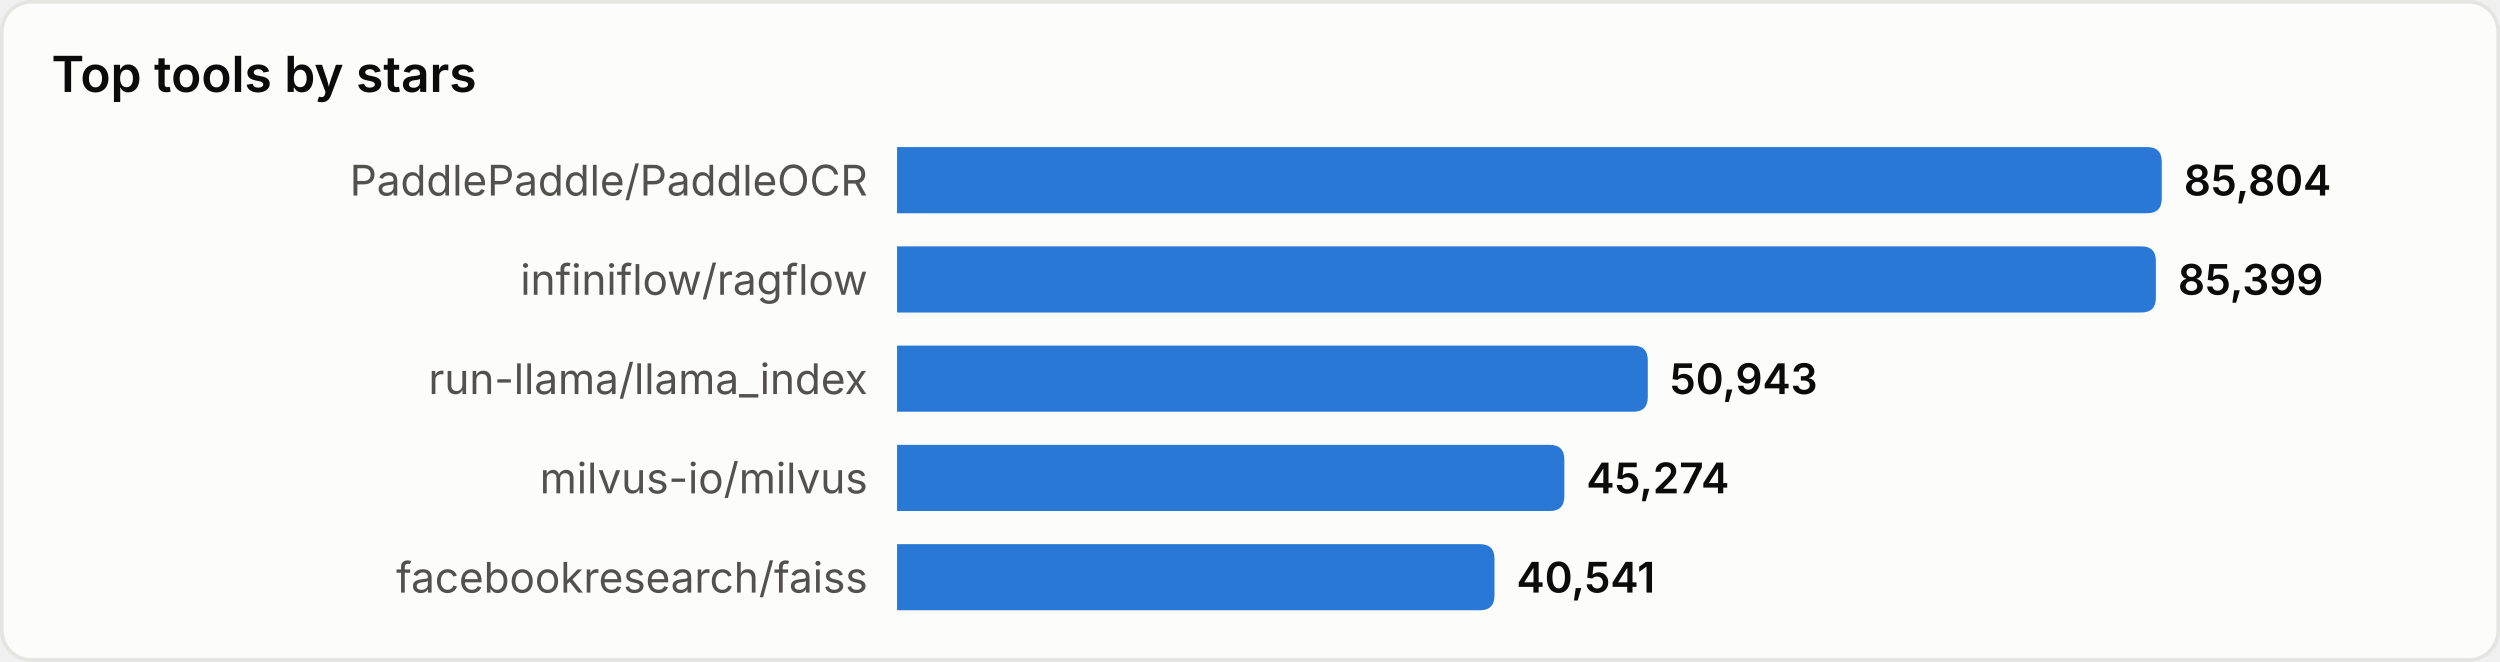
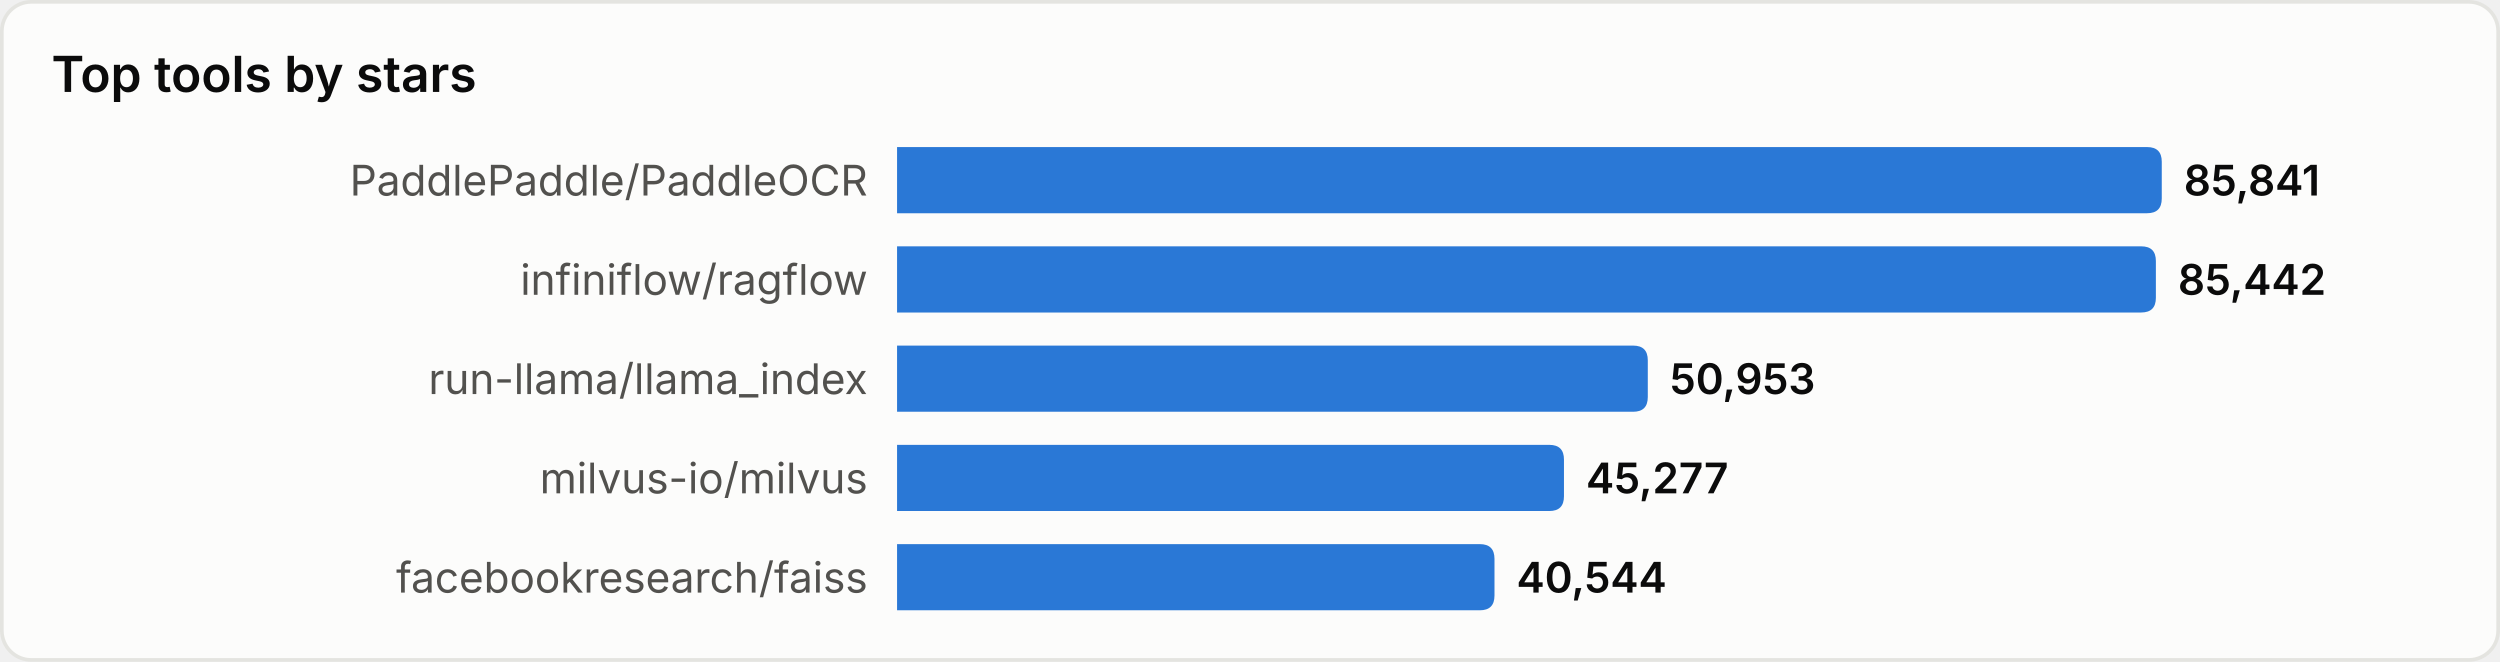
<svg xmlns="http://www.w3.org/2000/svg" width="680" height="180" viewBox="0 0 680 180" role="img" aria-label="Top tools by stars">
  <style>
text{font-family:system-ui,-apple-system,'Segoe UI',sans-serif}
.srf{fill:#fcfcfb;stroke:#e4e4e0}.ttl{fill:#0b0b0b;font-size:13.5px;font-weight:600}
.lbl{fill:#52514e;font-size:11.5px}.val{fill:#0b0b0b;font-size:11.5px;font-weight:600}
.bar{fill:#2a78d6}
@media(prefers-color-scheme:dark){
.srf{fill:#1a1a19;stroke:#33332f}.ttl{fill:#ffffff}
.lbl{fill:#c3c2b7}.val{fill:#ffffff}.bar{fill:#3987e5}
}
</style>
  <rect x="0.5" y="0.5" width="679" height="179" rx="8" class="srf" />
  <text x="14" y="25" class="ttl">Top tools by stars</text>
  <text x="236" y="49.0" class="lbl" text-anchor="end" dominant-baseline="central">PaddlePaddle/PaddleOCR</text>
  <path d="M244,40 h340.0 q4,0 4,4 v10 q0,4 -4,4 h-340.0 z" class="bar" />
-   <text x="594.0" y="49.0" class="val" dominant-baseline="central">85,804</text>
+   <text x="594.0" y="49.0" class="val" dominant-baseline="central">85,841</text>
  <text x="236" y="76.0" class="lbl" text-anchor="end" dominant-baseline="central">infiniflow/ragflow</text>
  <path d="M244,67 h338.4 q4,0 4,4 v10 q0,4 -4,4 h-338.4 z" class="bar" />
-   <text x="592.4" y="76.0" class="val" dominant-baseline="central">85,399</text>
+   <text x="592.4" y="76.0" class="val" dominant-baseline="central">85,442</text>
  <text x="236" y="103.0" class="lbl" text-anchor="end" dominant-baseline="central">run-llama/llama_index</text>
  <path d="M244,94 h200.2 q4,0 4,4 v10 q0,4 -4,4 h-200.2 z" class="bar" />
-   <text x="454.2" y="103.0" class="val" dominant-baseline="central">50,943</text>
+   <text x="454.2" y="103.0" class="val" dominant-baseline="central">50,953</text>
  <text x="236" y="130.0" class="lbl" text-anchor="end" dominant-baseline="central">milvus-io/milvus</text>
-   <path d="M244,121 h177.5 q4,0 4,4 v10 q0,4 -4,4 h-177.5 z" class="bar" />
-   <text x="431.5" y="130.0" class="val" dominant-baseline="central">45,274</text>
+   <path d="M244,121 h177.4 q4,0 4,4 v10 q0,4 -4,4 h-177.4 z" class="bar" />
+   <text x="431.4" y="130.0" class="val" dominant-baseline="central">45,277</text>
  <text x="236" y="157.0" class="lbl" text-anchor="end" dominant-baseline="central">facebookresearch/faiss</text>
  <path d="M244,148 h158.5 q4,0 4,4 v10 q0,4 -4,4 h-158.5 z" class="bar" />
-   <text x="412.5" y="157.0" class="val" dominant-baseline="central">40,541</text>
+   <text x="412.5" y="157.0" class="val" dominant-baseline="central">40,544</text>
</svg>
